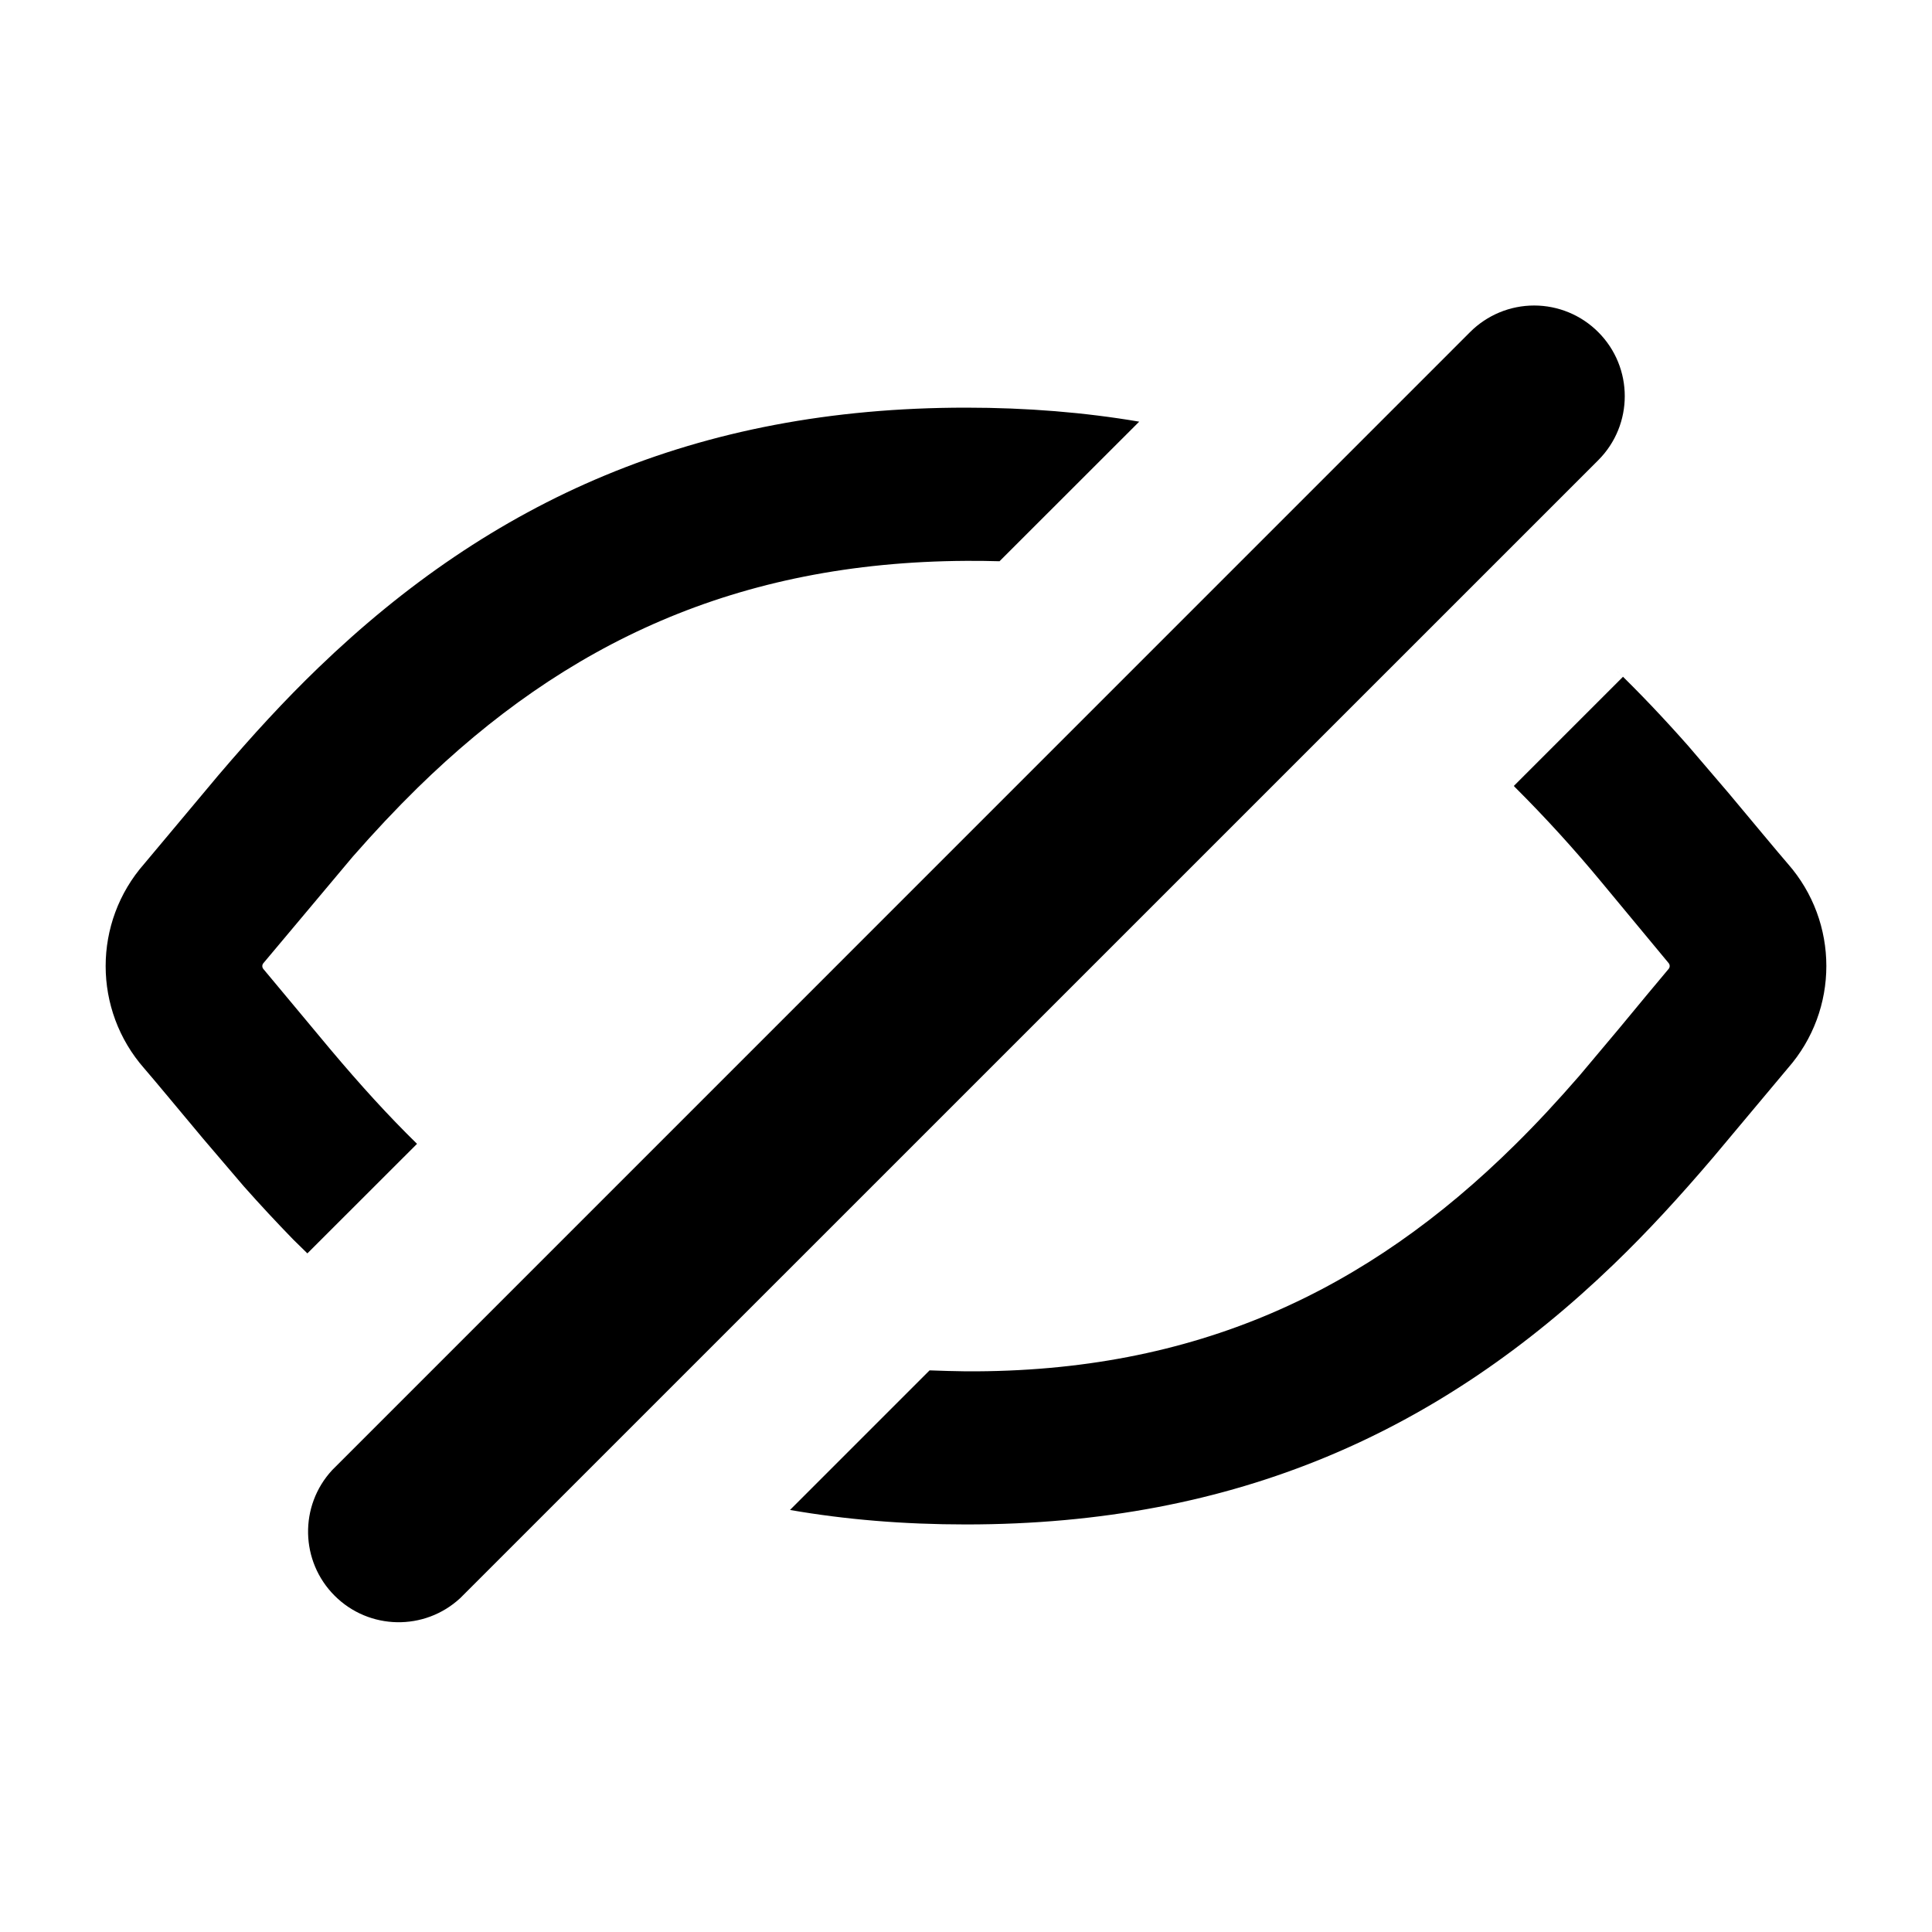
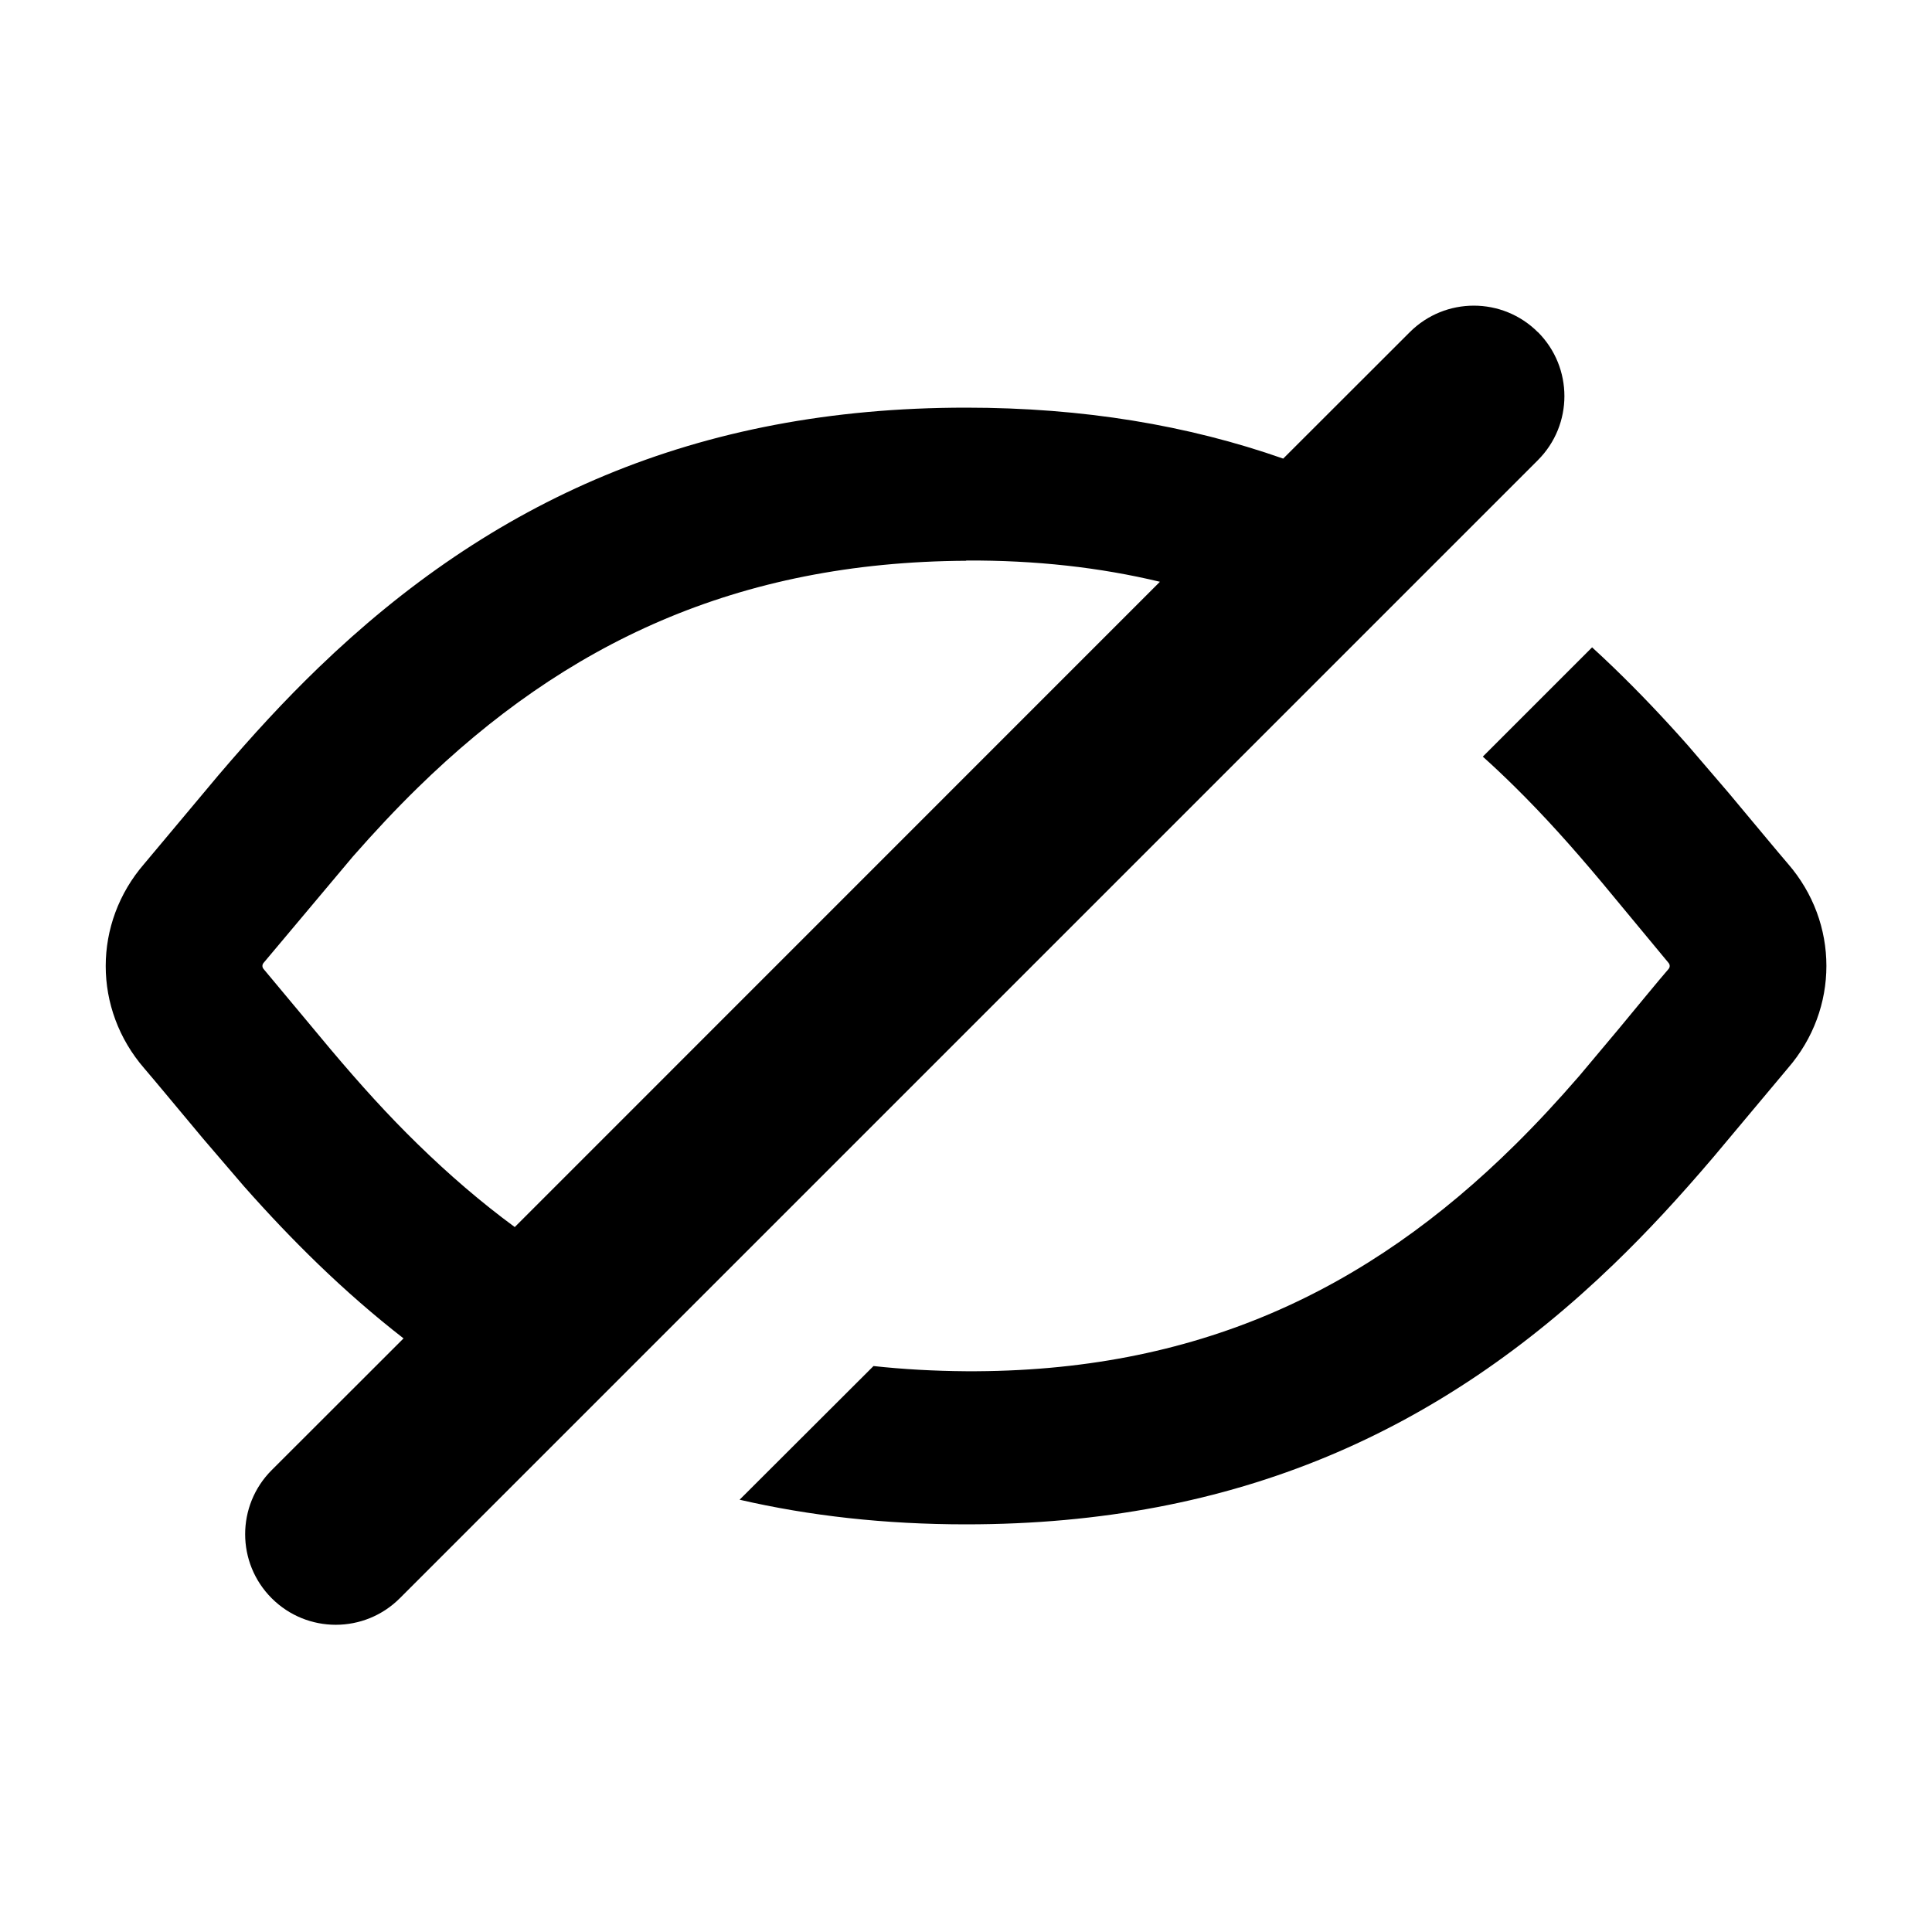
- <svg xmlns="http://www.w3.org/2000/svg" width="20" height="20" viewBox="0 0 20 20">
-   <path fill-rule="evenodd" d="M16.545 3.438a.938.938 0 0 1 0 1.326L4.764 16.544a.938.938 0 0 1-1.326-1.325l11.78-11.781a.937.937 0 0 1 1.327 0zm.256 3.568l-.097-.095c.264.255.513.517.772.81l.42.491c.207.247.52.625.611.729a1.604 1.604 0 0 1 0 2.118l-.768.917c-.358.42-.683.774-1.035 1.113-1.786 1.72-3.896 2.692-6.704 2.692-.642 0-1.248-.05-1.822-.15l1.445-1.445c.124.005.25.008.378.01 2.373.012 4.15-.83 5.682-2.345.227-.224.44-.454.667-.715l.41-.488c.177-.214.428-.518.512-.616a.047.047 0 0 0 0-.064l-.69-.832a13.882 13.882 0 0 0-.899-.987l-.012-.013 1.13-1.13zM10 4.22c.631 0 1.228.049 1.793.145l-1.446 1.445a9.619 9.619 0 0 0-.346-.004c-2.373.013-4.151.854-5.68 2.351-.227.223-.443.453-.67.712l-.923 1.1a.047.047 0 0 0 0 .064l.692.83c.315.374.595.682.897.978l-1.135 1.134-.146-.143c-.17-.175-.339-.356-.512-.551l-.42-.492c-.207-.247-.52-.625-.611-.729a1.604 1.604 0 0 1 0-2.118l.768-.917c.358-.42.683-.774 1.035-1.113C5.082 5.191 7.192 4.22 10 4.22z" />
+ <svg xmlns="http://www.w3.org/2000/svg" height="16" viewBox="0 0 16 16" width="16">
+   <path d="m12.736 2.75c.293.293.293.768 0 1.061l-9.425 9.425c-.293.293-.768.293-1.061 0-.293-.293-.293-.768 0-1.061l1.092-1.091c-.242-.188-.477-.393-.705-.613-.211-.204-.41-.413-.617-.647l-.337-.393c-.165-.197-.416-.5-.488-.583-.426-.491-.426-1.204-0-1.695l.614-.733c.287-.337.547-.619.828-.89 1.428-1.377 3.117-2.154 5.363-2.154.972 0 1.84.146 2.627.422l1.048-1.047c.293-.293.768-.293 1.061 0zm.628 2.779c.211.204.41.413.617.647l.337.393c.165.197.416.5.488.583.426.49.426 1.204 0 1.695l-.614.733c-.287.337-.547.619-.828.89-1.428 1.377-3.117 2.154-5.363 2.154-.673 0-1.295-.07-1.876-.204l1.109-1.107c.247.027.502.041.767.043 1.899.01 3.32-.663 4.546-1.875.181-.179.352-.363.533-.572l.328-.391c.141-.171.342-.415.41-.493.013-.015.013-.036-0-.051l-.552-.666c-.254-.303-.477-.551-.719-.79-.088-.087-.177-.171-.267-.252l.905-.905c.06.055.119.11.178.167zm-5.362-.885c-1.898.01-3.321.684-4.544 1.881-.182.178-.354.362-.536.569l-.739.88c-.013.015-.013.036-0.0.051l.554.664c.253.3.478.548.721.785.259.253.526.483.805.688l5.343-5.344c-.496-.119-1.029-.179-1.605-.176z" fill-rule="evenodd" />
</svg>
